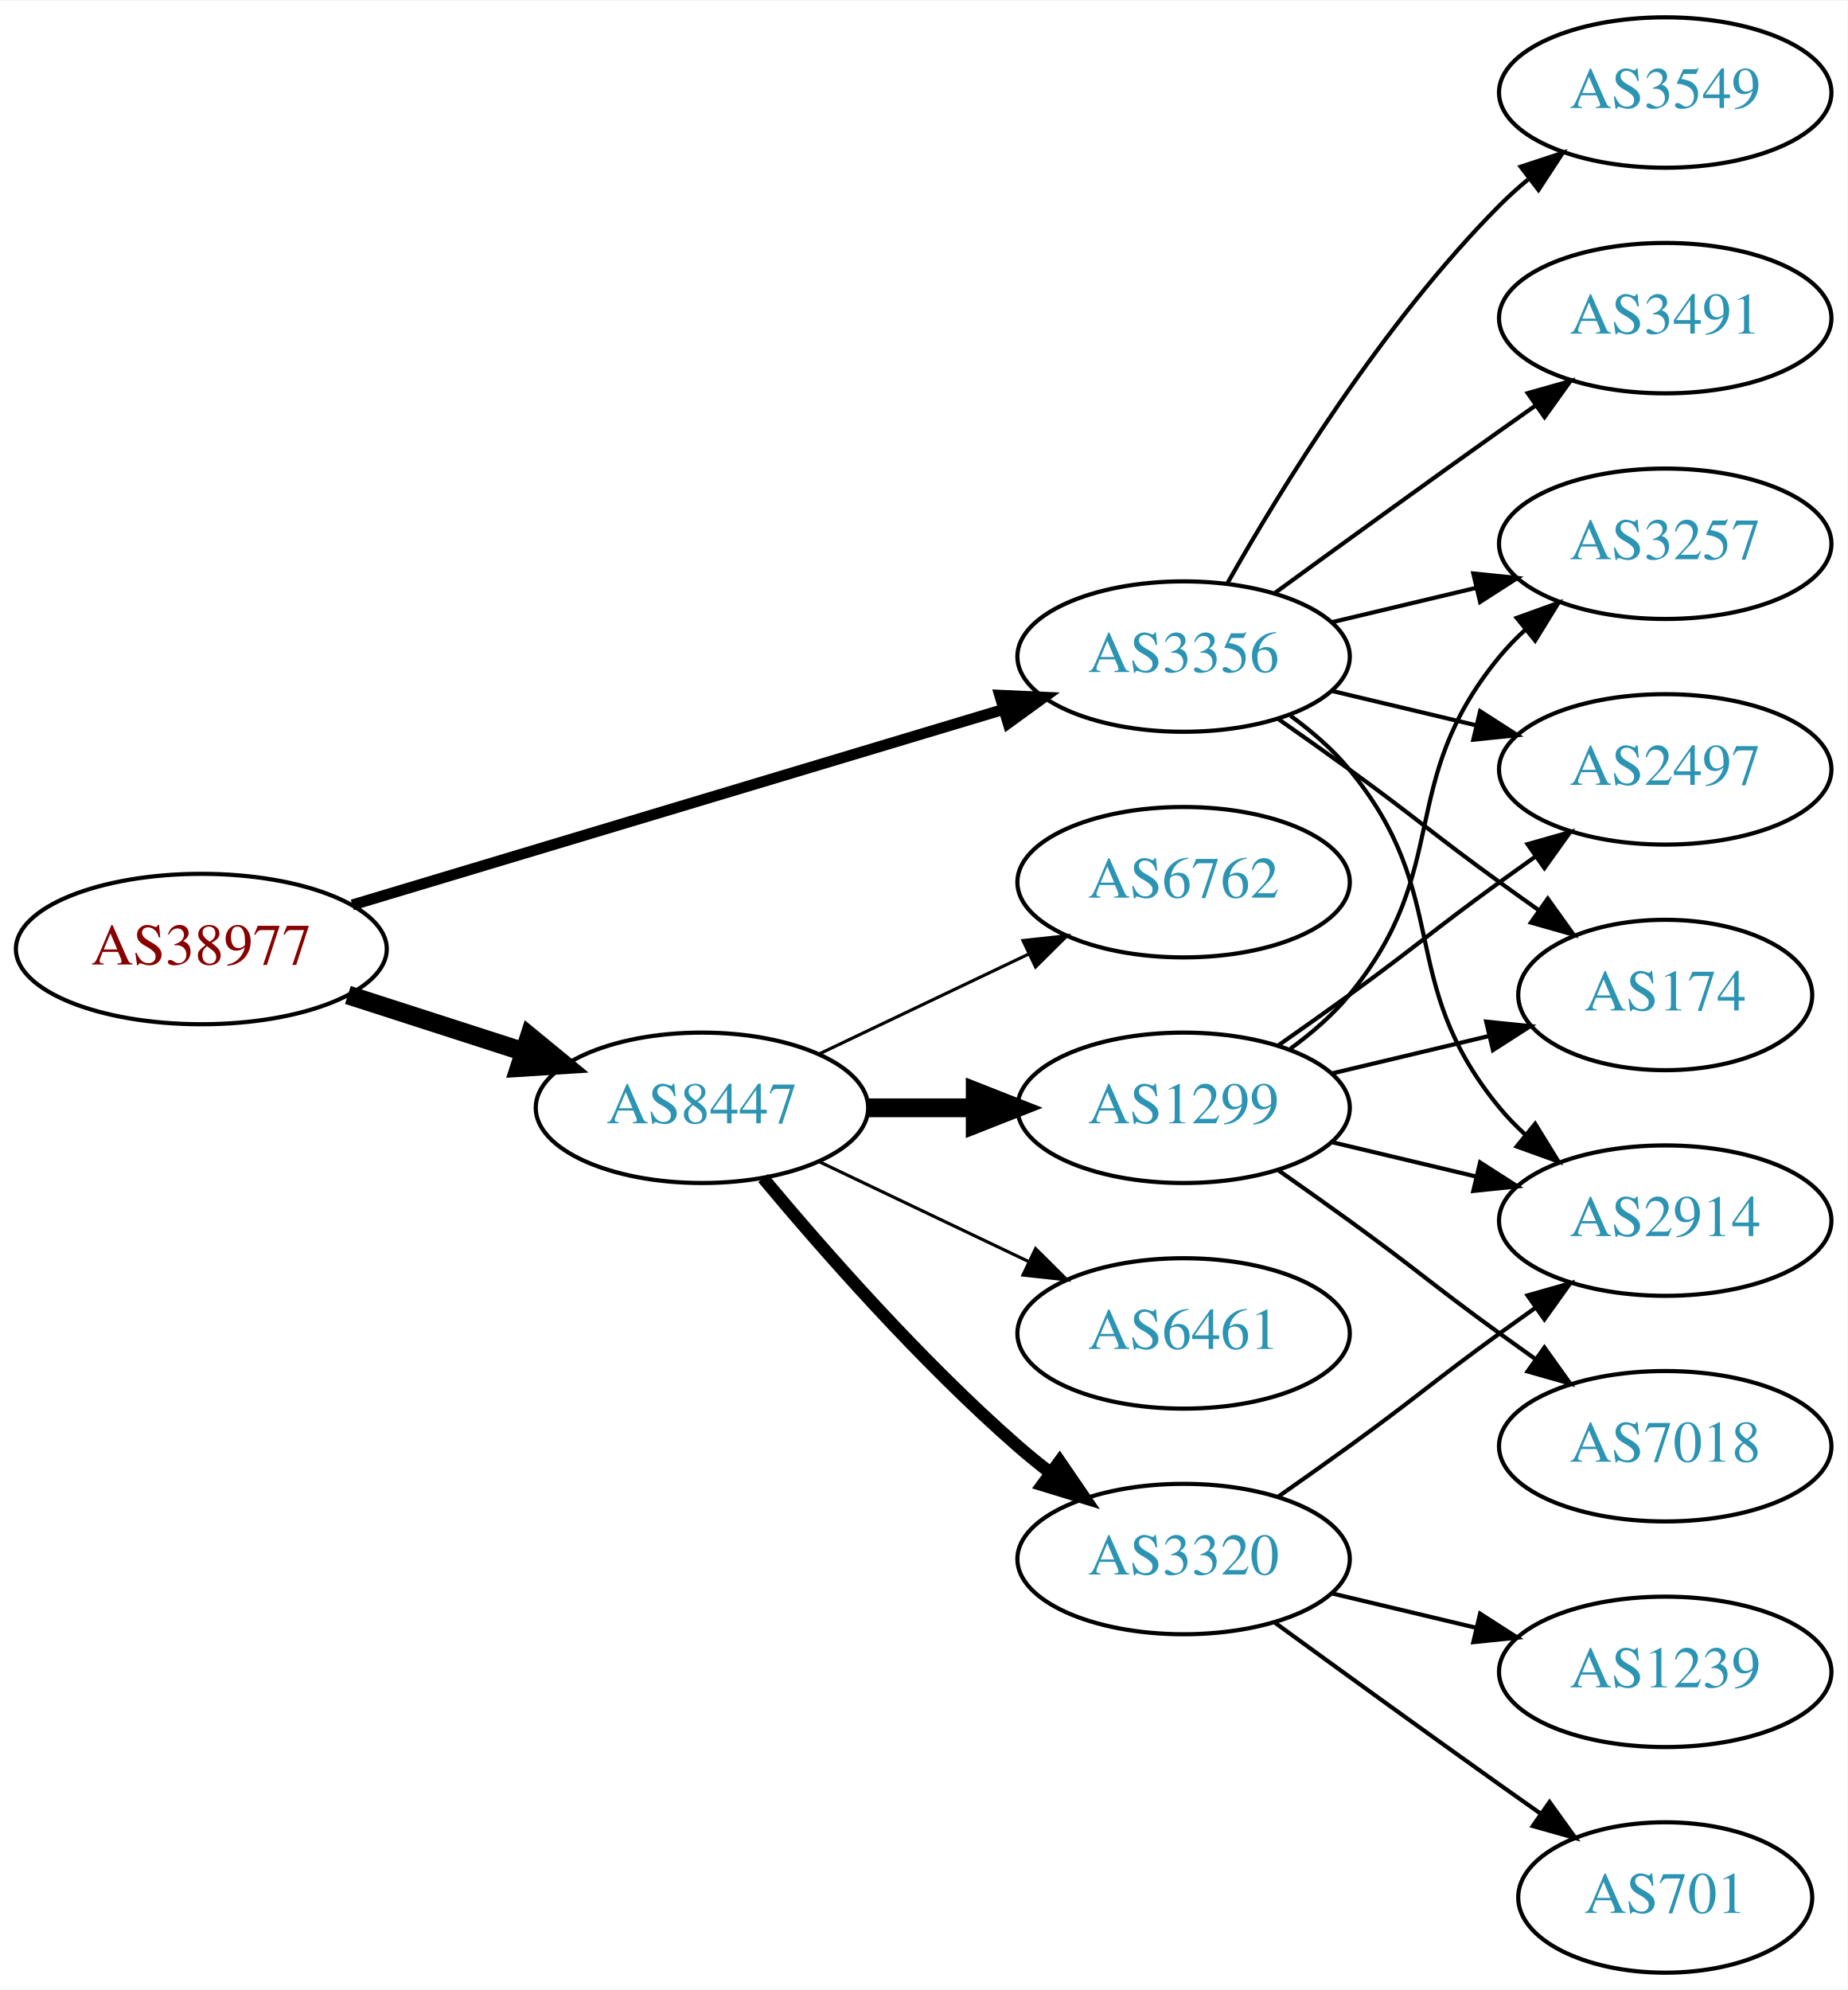
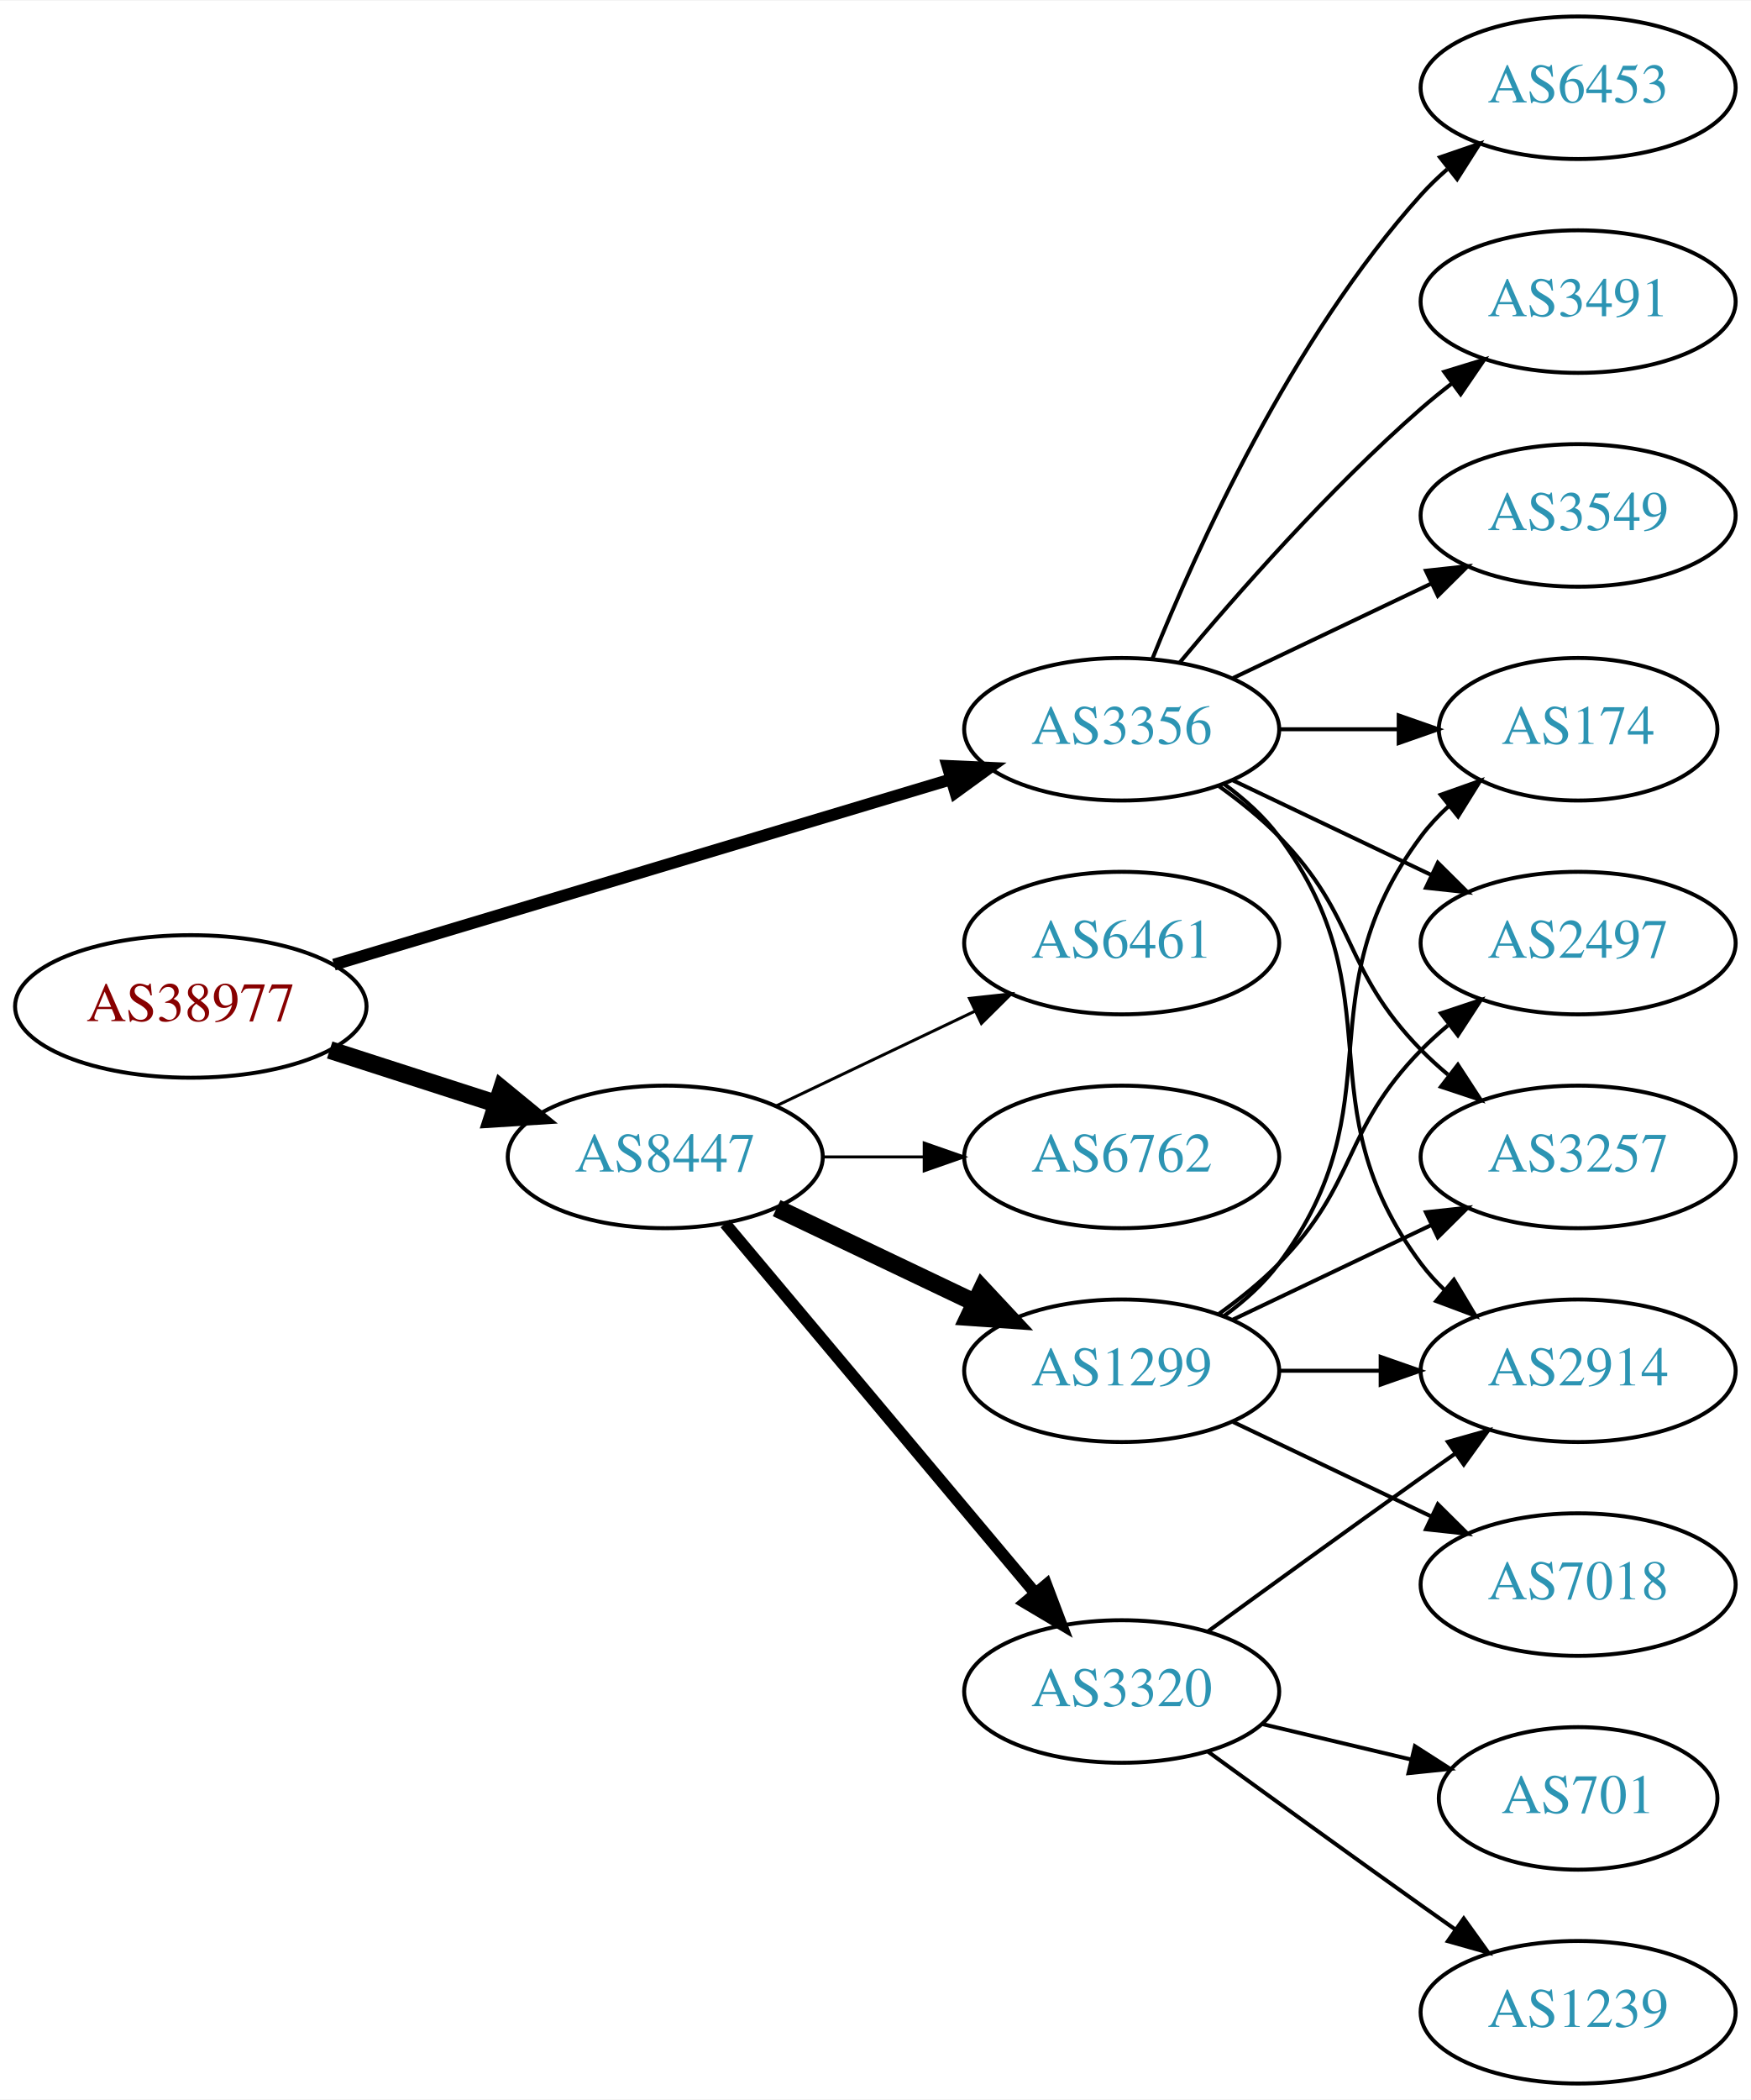
- <svg xmlns="http://www.w3.org/2000/svg" xmlns:xlink="http://www.w3.org/1999/xlink" width="442pt" height="476pt" viewBox="0.00 0.00 442.27 476.00">
-   <g id="graph0" class="graph" transform="scale(1 1) rotate(0) translate(4 472)">
-     <polygon fill="white" stroke="none" points="-4,4 -4,-472 438.271,-472 438.271,4 -4,4" />
+ <svg xmlns="http://www.w3.org/2000/svg" xmlns:xlink="http://www.w3.org/1999/xlink" width="442pt" height="530pt" viewBox="0.00 0.00 442.27 530.00">
+   <g id="graph0" class="graph" transform="scale(1 1) rotate(0) translate(4 526)">
+     <polygon fill="white" stroke="none" points="-4,4 -4,-526 438.271,-526 438.271,4 -4,4" />
    <g id="node1" class="node">
      <g id="a_node1">
        <a xlink:href="/asn/38977" xlink:title="AS38977 ~ Silhouette International Schmied AG [AT]">
-           <ellipse fill="#ffffff" stroke="black" cx="44.196" cy="-245" rx="44.393" ry="18" />
-           <text text-anchor="middle" x="44.196" y="-241.3" font-family="Times,serif" font-size="14.00" fill="#880000">AS38977</text>
+           <ellipse fill="#ffffff" stroke="black" cx="44.196" cy="-272" rx="44.393" ry="18" />
+           <text text-anchor="middle" x="44.196" y="-268.3" font-family="Times,serif" font-size="14.00" fill="#880000">AS38977</text>
        </a>
      </g>
    </g>
    <g id="node2" class="node">
      <g id="a_node2">
        <a xlink:href="/asn/3356" xlink:title="AS3356 ~ Level 3 Parent, LLC [US]">
-           <ellipse fill="#ffffff" stroke="black" cx="279.332" cy="-315" rx="39.794" ry="18" />
-           <text text-anchor="middle" x="279.332" y="-311.3" font-family="Times,serif" font-size="14.00" fill="#2c94b3">AS3356</text>
+           <ellipse fill="#ffffff" stroke="black" cx="279.332" cy="-342" rx="39.794" ry="18" />
+           <text text-anchor="middle" x="279.332" y="-338.3" font-family="Times,serif" font-size="14.00" fill="#2c94b3">AS3356</text>
        </a>
      </g>
    </g>
    <g id="edge1" class="edge">
-       <path fill="none" stroke="black" stroke-width="2.625" d="M80.351,-255.555C122.097,-268.09 191.667,-288.979 236.241,-302.362" />
-       <polygon fill="black" stroke="black" stroke-width="2.625" points="235.318,-305.739 245.902,-305.263 237.331,-299.035 235.318,-305.739" />
+       <path fill="none" stroke="black" stroke-width="3" d="M80.351,-282.555C122.097,-295.09 191.667,-315.979 236.241,-329.362" />
+       <polygon fill="black" stroke="black" stroke-width="3" points="235.318,-332.739 245.902,-332.263 237.331,-326.035 235.318,-332.739" />
    </g>
    <g id="node3" class="node">
      <g id="a_node3">
        <a xlink:href="/asn/8447" xlink:title="AS8447 ~ A1 Telekom Austria AG [AT]">
-           <ellipse fill="#ffffff" stroke="black" cx="164.039" cy="-207" rx="39.794" ry="18" />
-           <text text-anchor="middle" x="164.039" y="-203.3" font-family="Times,serif" font-size="14.00" fill="#2c94b3">AS8447</text>
+           <ellipse fill="#ffffff" stroke="black" cx="164.039" cy="-234" rx="39.794" ry="18" />
+           <text text-anchor="middle" x="164.039" y="-230.3" font-family="Times,serif" font-size="14.00" fill="#2c94b3">AS8447</text>
        </a>
      </g>
    </g>
    <g id="edge2" class="edge">
-       <path fill="none" stroke="black" stroke-width="4.5" d="M79.281,-234.009C92.409,-229.776 107.55,-224.893 121.318,-220.454" />
-       <polygon fill="black" stroke="black" stroke-width="4.5" points="122.743,-224.131 131.052,-217.315 120.326,-216.636 122.743,-224.131" />
+       <path fill="none" stroke="black" stroke-width="4.5" d="M79.281,-261.009C92.409,-256.776 107.55,-251.893 121.318,-247.454" />
+       <polygon fill="black" stroke="black" stroke-width="4.5" points="122.743,-251.131 131.052,-244.315 120.326,-243.636 122.743,-251.131" />
    </g>
    <g id="node4" class="node">
      <g id="a_node4">
-         <a xlink:href="/asn/174" xlink:title="AS174 ~ Cogent Communications [US]">
-           <ellipse fill="#ffffff" stroke="black" cx="394.625" cy="-234" rx="35.194" ry="18" />
-           <text text-anchor="middle" x="394.625" y="-230.3" font-family="Times,serif" font-size="14.00" fill="#2c94b3">AS174</text>
+         <a xlink:href="/asn/3549" xlink:title="AS3549 ~ Level 3 Parent, LLC [US]">
+           <ellipse fill="#ffffff" stroke="black" cx="394.625" cy="-396" rx="39.794" ry="18" />
+           <text text-anchor="middle" x="394.625" y="-392.3" font-family="Times,serif" font-size="14.00" fill="#2c94b3">AS3549</text>
        </a>
      </g>
    </g>
    <g id="edge3" class="edge">
-       <path fill="none" stroke="black" d="M302.089,-299.991C307.623,-296.121 313.542,-291.936 318.978,-288 335.178,-276.271 338.778,-272.729 354.978,-261 358.007,-258.807 361.186,-256.537 364.364,-254.287" />
-       <polygon fill="black" stroke="black" points="366.506,-257.059 372.675,-248.445 362.481,-251.333 366.506,-257.059" />
+       <path fill="none" stroke="black" d="M307.468,-354.934C322.462,-362.081 341.283,-371.052 357.506,-378.785" />
+       <polygon fill="black" stroke="black" points="356.177,-382.028 366.71,-383.171 359.188,-375.709 356.177,-382.028" />
    </g>
    <g id="node5" class="node">
      <g id="a_node5">
-         <a xlink:href="/asn/3549" xlink:title="AS3549 ~ Level 3 Parent, LLC [US]">
-           <ellipse fill="#ffffff" stroke="black" cx="394.625" cy="-450" rx="39.794" ry="18" />
-           <text text-anchor="middle" x="394.625" y="-446.3" font-family="Times,serif" font-size="14.00" fill="#2c94b3">AS3549</text>
+         <a xlink:href="/asn/174" xlink:title="AS174 ~ Cogent Communications [US]">
+           <ellipse fill="#ffffff" stroke="black" cx="394.625" cy="-342" rx="35.194" ry="18" />
+           <text text-anchor="middle" x="394.625" y="-338.3" font-family="Times,serif" font-size="14.00" fill="#2c94b3">AS174</text>
        </a>
      </g>
    </g>
    <g id="edge4" class="edge">
-       <path fill="none" stroke="black" d="M289.791,-332.49C302.573,-355.096 327.005,-394.886 354.978,-423 357.089,-425.121 359.385,-427.188 361.77,-429.171" />
-       <polygon fill="black" stroke="black" points="360.023,-432.242 370.086,-435.556 364.286,-426.69 360.023,-432.242" />
+       <path fill="none" stroke="black" d="M319.004,-342C328.709,-342 339.2,-342 349.163,-342" />
+       <polygon fill="black" stroke="black" points="349.299,-345.5 359.299,-342 349.299,-338.5 349.299,-345.5" />
    </g>
    <g id="node6" class="node">
      <g id="a_node6">
-         <a xlink:href="/asn/3257" xlink:title="AS3257 ~ GTT [DE]">
-           <ellipse fill="#ffffff" stroke="black" cx="394.625" cy="-342" rx="39.794" ry="18" />
-           <text text-anchor="middle" x="394.625" y="-338.3" font-family="Times,serif" font-size="14.00" fill="#2c94b3">AS3257</text>
-         </a>
-       </g>
-     </g>
-     <g id="edge5" class="edge">
-       <path fill="none" stroke="black" d="M314.939,-323.248C325.81,-325.838 337.964,-328.735 349.407,-331.462" />
-       <polygon fill="black" stroke="black" points="348.69,-334.889 359.229,-333.803 350.313,-328.08 348.69,-334.889" />
-     </g>
-     <g id="node7" class="node">
-       <g id="a_node7">
        <a xlink:href="/asn/2914" xlink:title="AS2914 ~ NTT America, Inc. [US]">
          <ellipse fill="#ffffff" stroke="black" cx="394.625" cy="-180" rx="39.794" ry="18" />
          <text text-anchor="middle" x="394.625" y="-176.3" font-family="Times,serif" font-size="14.00" fill="#2c94b3">AS2914</text>
        </a>
      </g>
    </g>
+     <g id="edge5" class="edge">
+       <path fill="none" stroke="black" d="M305.262,-328.118C310.338,-324.389 315.256,-319.984 318.978,-315 349.249,-274.458 324.707,-247.542 354.978,-207 356.723,-204.664 358.73,-202.455 360.893,-200.383" />
+       <polygon fill="black" stroke="black" points="363.253,-202.973 368.694,-193.882 358.771,-197.595 363.253,-202.973" />
+     </g>
+     <g id="node7" class="node">
+       <g id="a_node7">
+         <a xlink:href="/asn/6453" xlink:title="AS6453 ~ TATA COMMUNICATIONS (AMERICA) INC [US]">
+           <ellipse fill="#ffffff" stroke="black" cx="394.625" cy="-504" rx="39.794" ry="18" />
+           <text text-anchor="middle" x="394.625" y="-500.3" font-family="Times,serif" font-size="14.00" fill="#2c94b3">AS6453</text>
+         </a>
+       </g>
+     </g>
    <g id="edge6" class="edge">
-       <path fill="none" stroke="black" d="M304.912,-300.844C310.007,-297.128 315.02,-292.799 318.978,-288 344.043,-257.606 329.913,-237.394 354.978,-207 356.833,-204.75 358.92,-202.604 361.139,-200.576" />
-       <polygon fill="black" stroke="black" points="363.488,-203.177 369.044,-194.156 359.075,-197.744 363.488,-203.177" />
+       <path fill="none" stroke="black" d="M287.079,-359.787C298.13,-387.243 322.184,-440.578 354.978,-477 356.98,-479.224 359.199,-481.363 361.532,-483.397" />
+       <polygon fill="black" stroke="black" points="359.73,-486.433 369.751,-489.873 364.062,-480.935 359.73,-486.433" />
    </g>
    <g id="node8" class="node">
      <g id="a_node8">
-         <a xlink:href="/asn/3491" xlink:title="AS3491 ~ PCCW Global, Inc. [US]">
-           <ellipse fill="#ffffff" stroke="black" cx="394.625" cy="-396" rx="39.794" ry="18" />
-           <text text-anchor="middle" x="394.625" y="-392.3" font-family="Times,serif" font-size="14.00" fill="#2c94b3">AS3491</text>
-         </a>
-       </g>
-     </g>
-     <g id="edge7" class="edge">
-       <path fill="none" stroke="black" d="M301.18,-330.222C316.114,-341.091 336.727,-356.025 354.978,-369 357.799,-371.005 360.742,-373.085 363.69,-375.159" />
-       <polygon fill="black" stroke="black" points="361.717,-378.05 371.914,-380.926 365.736,-372.319 361.717,-378.05" />
-     </g>
-     <g id="node9" class="node">
-       <g id="a_node9">
        <a xlink:href="/asn/2497" xlink:title="AS2497 ~ Internet Initiative Japan Inc. [JP]">
          <ellipse fill="#ffffff" stroke="black" cx="394.625" cy="-288" rx="39.794" ry="18" />
          <text text-anchor="middle" x="394.625" y="-284.3" font-family="Times,serif" font-size="14.00" fill="#2c94b3">AS2497</text>
        </a>
      </g>
    </g>
+     <g id="edge7" class="edge">
+       <path fill="none" stroke="black" d="M307.468,-329.066C322.462,-321.919 341.283,-312.948 357.506,-305.215" />
+       <polygon fill="black" stroke="black" points="359.188,-308.291 366.71,-300.829 356.177,-301.972 359.188,-308.291" />
+     </g>
+     <g id="node9" class="node">
+       <g id="a_node9">
+         <a xlink:href="/asn/3491" xlink:title="AS3491 ~ PCCW Global, Inc. [US]">
+           <ellipse fill="#ffffff" stroke="black" cx="394.625" cy="-450" rx="39.794" ry="18" />
+           <text text-anchor="middle" x="394.625" y="-446.3" font-family="Times,serif" font-size="14.00" fill="#2c94b3">AS3491</text>
+         </a>
+       </g>
+     </g>
    <g id="edge8" class="edge">
-       <path fill="none" stroke="black" d="M314.939,-306.752C325.81,-304.162 337.964,-301.265 349.407,-298.538" />
-       <polygon fill="black" stroke="black" points="350.313,-301.92 359.229,-296.197 348.69,-295.111 350.313,-301.92" />
+       <path fill="none" stroke="black" d="M293.962,-358.817C308.244,-375.929 331.791,-402.745 354.978,-423 357.444,-425.154 360.082,-427.294 362.78,-429.372" />
+       <polygon fill="black" stroke="black" points="360.805,-432.264 370.934,-435.37 364.953,-426.625 360.805,-432.264" />
    </g>
    <g id="node10" class="node">
      <g id="a_node10">
-         <a xlink:href="/asn/6762" xlink:title="AS6762 ~ TELECOM ITALIA SPARKLE S.p.A. [IT]">
-           <ellipse fill="#ffffff" stroke="black" cx="279.332" cy="-261" rx="39.794" ry="18" />
-           <text text-anchor="middle" x="279.332" y="-257.3" font-family="Times,serif" font-size="14.00" fill="#2c94b3">AS6762</text>
+         <a xlink:href="/asn/3257" xlink:title="AS3257 ~ GTT [DE]">
+           <ellipse fill="#ffffff" stroke="black" cx="394.625" cy="-234" rx="39.794" ry="18" />
+           <text text-anchor="middle" x="394.625" y="-230.3" font-family="Times,serif" font-size="14.00" fill="#2c94b3">AS3257</text>
        </a>
      </g>
    </g>
    <g id="edge9" class="edge">
-       <path fill="none" stroke="black" stroke-width="0.75" d="M192.175,-219.934C207.169,-227.081 225.99,-236.052 242.213,-243.785" />
-       <polygon fill="black" stroke="black" stroke-width="0.75" points="240.884,-247.028 251.417,-248.171 243.895,-240.709 240.884,-247.028" />
+       <path fill="none" stroke="black" d="M303.926,-327.611C309.182,-323.852 314.513,-319.563 318.978,-315 339.151,-294.383 334.806,-281.617 354.978,-261 357.071,-258.861 359.354,-256.782 361.731,-254.79" />
+       <polygon fill="black" stroke="black" points="364.249,-257.268 370.031,-248.389 359.974,-251.725 364.249,-257.268" />
    </g>
    <g id="node11" class="node">
      <g id="a_node11">
+         <a xlink:href="/asn/1299" xlink:title="AS1299 ~ Telia Carrier [EU]">
+           <ellipse fill="#ffffff" stroke="black" cx="279.332" cy="-180" rx="39.794" ry="18" />
+           <text text-anchor="middle" x="279.332" y="-176.3" font-family="Times,serif" font-size="14.00" fill="#2c94b3">AS1299</text>
+         </a>
+       </g>
+     </g>
+     <g id="edge10" class="edge">
+       <path fill="none" stroke="black" stroke-width="4.5" d="M192.175,-221.066C207.169,-213.919 225.99,-204.948 242.213,-197.215" />
+       <polygon fill="black" stroke="black" stroke-width="4.5" points="244.084,-200.686 251.417,-192.829 240.695,-193.577 244.084,-200.686" />
+     </g>
+     <g id="node12" class="node">
+       <g id="a_node12">
        <a xlink:href="/asn/3320" xlink:title="AS3320 ~ DTAG [DE]">
          <ellipse fill="#ffffff" stroke="black" cx="279.332" cy="-99" rx="39.794" ry="18" />
          <text text-anchor="middle" x="279.332" y="-95.3" font-family="Times,serif" font-size="14.00" fill="#2c94b3">AS3320</text>
        </a>
      </g>
    </g>
-     <g id="edge10" class="edge">
-       <path fill="none" stroke="black" stroke-width="3" d="M178.669,-190.183C192.951,-173.071 216.498,-146.255 239.685,-126 242.151,-123.846 244.789,-121.706 247.487,-119.628" />
-       <polygon fill="black" stroke="black" stroke-width="3" points="249.66,-122.375 255.641,-113.63 245.512,-116.736 249.66,-122.375" />
-     </g>
-     <g id="node12" class="node">
-       <g id="a_node12">
-         <a xlink:href="/asn/1299" xlink:title="AS1299 ~ Telia Carrier [EU]">
-           <ellipse fill="#ffffff" stroke="black" cx="279.332" cy="-207" rx="39.794" ry="18" />
-           <text text-anchor="middle" x="279.332" y="-203.3" font-family="Times,serif" font-size="14.00" fill="#2c94b3">AS1299</text>
-         </a>
-       </g>
-     </g>
    <g id="edge11" class="edge">
-       <path fill="none" stroke="black" stroke-width="4.5" d="M203.711,-207C211.914,-207 220.678,-207 229.21,-207" />
-       <polygon fill="black" stroke="black" stroke-width="4.5" points="229.449,-210.938 239.449,-207 229.449,-203.063 229.449,-210.938" />
+       <path fill="none" stroke="black" stroke-width="3" d="M179.158,-217.175C198.833,-193.731 234.637,-151.066 257.415,-123.924" />
+       <polygon fill="black" stroke="black" stroke-width="3" points="260.287,-125.947 264.034,-116.037 254.925,-121.447 260.287,-125.947" />
    </g>
    <g id="node13" class="node">
      <g id="a_node13">
        <a xlink:href="/asn/6461" xlink:title="AS6461 ~ Zayo Bandwidth [US]">
-           <ellipse fill="#ffffff" stroke="black" cx="279.332" cy="-153" rx="39.794" ry="18" />
-           <text text-anchor="middle" x="279.332" y="-149.3" font-family="Times,serif" font-size="14.00" fill="#2c94b3">AS6461</text>
+           <ellipse fill="#ffffff" stroke="black" cx="279.332" cy="-288" rx="39.794" ry="18" />
+           <text text-anchor="middle" x="279.332" y="-284.3" font-family="Times,serif" font-size="14.00" fill="#2c94b3">AS6461</text>
        </a>
      </g>
    </g>
    <g id="edge12" class="edge">
-       <path fill="none" stroke="black" stroke-width="0.75" d="M192.175,-194.066C207.169,-186.919 225.99,-177.948 242.213,-170.215" />
-       <polygon fill="black" stroke="black" stroke-width="0.75" points="243.895,-173.291 251.417,-165.829 240.884,-166.972 243.895,-173.291" />
-     </g>
-     <g id="edge14" class="edge">
-       <path fill="none" stroke="black" d="M302.089,-114.009C307.623,-117.879 313.542,-122.064 318.978,-126 335.178,-137.729 338.778,-141.271 354.978,-153 357.781,-155.029 360.712,-157.125 363.653,-159.21" />
-       <polygon fill="black" stroke="black" points="361.675,-162.097 371.868,-164.991 365.704,-156.373 361.675,-162.097" />
+       <path fill="none" stroke="black" stroke-width="0.75" d="M192.175,-246.934C207.169,-254.081 225.99,-263.052 242.213,-270.785" />
+       <polygon fill="black" stroke="black" stroke-width="0.75" points="240.884,-274.028 251.417,-275.171 243.895,-267.709 240.884,-274.028" />
    </g>
    <g id="node14" class="node">
      <g id="a_node14">
-         <a xlink:href="/asn/1239" xlink:title="AS1239 ~ Sprint [US]">
-           <ellipse fill="#ffffff" stroke="black" cx="394.625" cy="-72" rx="39.794" ry="18" />
-           <text text-anchor="middle" x="394.625" y="-68.3" font-family="Times,serif" font-size="14.00" fill="#2c94b3">AS1239</text>
+         <a xlink:href="/asn/6762" xlink:title="AS6762 ~ TELECOM ITALIA SPARKLE S.p.A. [IT]">
+           <ellipse fill="#ffffff" stroke="black" cx="279.332" cy="-234" rx="39.794" ry="18" />
+           <text text-anchor="middle" x="279.332" y="-230.3" font-family="Times,serif" font-size="14.00" fill="#2c94b3">AS6762</text>
        </a>
      </g>
    </g>
    <g id="edge13" class="edge">
-       <path fill="none" stroke="black" d="M314.939,-90.752C325.81,-88.162 337.964,-85.265 349.407,-82.538" />
-       <polygon fill="black" stroke="black" points="350.313,-85.92 359.229,-80.197 348.69,-79.111 350.313,-85.92" />
+       <path fill="none" stroke="black" stroke-width="0.75" d="M203.711,-234C211.914,-234 220.678,-234 229.21,-234" />
+       <polygon fill="black" stroke="black" stroke-width="0.75" points="229.449,-237.5 239.449,-234 229.449,-230.5 229.449,-237.5" />
+     </g>
+     <g id="edge15" class="edge">
+       <path fill="none" stroke="black" d="M305.262,-193.882C310.338,-197.611 315.256,-202.016 318.978,-207 349.249,-247.542 324.707,-274.458 354.978,-315 356.986,-317.689 359.342,-320.209 361.883,-322.546" />
+       <polygon fill="black" stroke="black" points="359.912,-325.452 369.898,-328.989 364.297,-319.996 359.912,-325.452" />
+     </g>
+     <g id="edge17" class="edge">
+       <path fill="none" stroke="black" d="M319.004,-180C327.207,-180 335.971,-180 344.503,-180" />
+       <polygon fill="black" stroke="black" points="344.742,-183.5 354.742,-180 344.742,-176.5 344.742,-183.5" />
+     </g>
+     <g id="edge16" class="edge">
+       <path fill="none" stroke="black" d="M303.926,-194.389C309.182,-198.148 314.513,-202.437 318.978,-207 339.151,-227.617 334.806,-240.383 354.978,-261 357.071,-263.139 359.354,-265.218 361.731,-267.21" />
+       <polygon fill="black" stroke="black" points="359.974,-270.275 370.031,-273.611 364.249,-264.732 359.974,-270.275" />
+     </g>
+     <g id="edge14" class="edge">
+       <path fill="none" stroke="black" d="M307.468,-192.934C322.462,-200.081 341.283,-209.052 357.506,-216.785" />
+       <polygon fill="black" stroke="black" points="356.177,-220.028 366.71,-221.171 359.188,-213.709 356.177,-220.028" />
    </g>
    <g id="node15" class="node">
      <g id="a_node15">
-         <a xlink:href="/asn/701" xlink:title="AS701 ~ UUNET [US]">
-           <ellipse fill="#ffffff" stroke="black" cx="394.625" cy="-18" rx="35.194" ry="18" />
-           <text text-anchor="middle" x="394.625" y="-14.3" font-family="Times,serif" font-size="14.00" fill="#2c94b3">AS701</text>
-         </a>
-       </g>
-     </g>
-     <g id="edge15" class="edge">
-       <path fill="none" stroke="black" d="M301.18,-83.778C316.114,-72.909 336.727,-57.975 354.978,-45 358.188,-42.718 361.557,-40.339 364.912,-37.982" />
-       <polygon fill="black" stroke="black" points="366.94,-40.834 373.123,-32.23 362.924,-35.101 366.94,-40.834" />
-     </g>
-     <g id="edge17" class="edge">
-       <path fill="none" stroke="black" d="M314.939,-215.248C326.733,-218.058 340.038,-221.229 352.306,-224.153" />
-       <polygon fill="black" stroke="black" points="351.772,-227.624 362.311,-226.537 353.394,-220.814 351.772,-227.624" />
-     </g>
-     <g id="edge20" class="edge">
-       <path fill="none" stroke="black" d="M304.912,-221.156C310.007,-224.872 315.02,-229.201 318.978,-234 344.043,-264.394 329.913,-284.606 354.978,-315 356.833,-317.25 358.92,-319.396 361.139,-321.424" />
-       <polygon fill="black" stroke="black" points="359.075,-324.256 369.044,-327.844 363.488,-318.823 359.075,-324.256" />
-     </g>
-     <g id="edge18" class="edge">
-       <path fill="none" stroke="black" d="M314.939,-198.752C325.81,-196.162 337.964,-193.265 349.407,-190.538" />
-       <polygon fill="black" stroke="black" points="350.313,-193.92 359.229,-188.197 348.69,-187.111 350.313,-193.92" />
-     </g>
-     <g id="edge16" class="edge">
-       <path fill="none" stroke="black" d="M302.089,-222.009C307.623,-225.879 313.542,-230.064 318.978,-234 335.178,-245.729 338.778,-249.271 354.978,-261 357.781,-263.029 360.712,-265.125 363.653,-267.21" />
-       <polygon fill="black" stroke="black" points="361.675,-270.097 371.868,-272.991 365.704,-264.373 361.675,-270.097" />
-     </g>
-     <g id="node16" class="node">
-       <g id="a_node16">
        <a xlink:href="/asn/7018" xlink:title="AS7018 ~ AT&amp;T Services, Inc. [US]">
          <ellipse fill="#ffffff" stroke="black" cx="394.625" cy="-126" rx="39.794" ry="18" />
          <text text-anchor="middle" x="394.625" y="-122.3" font-family="Times,serif" font-size="14.00" fill="#2c94b3">AS7018</text>
        </a>
      </g>
    </g>
+     <g id="edge18" class="edge">
+       <path fill="none" stroke="black" d="M307.468,-167.066C322.462,-159.919 341.283,-150.948 357.506,-143.215" />
+       <polygon fill="black" stroke="black" points="359.188,-146.291 366.71,-138.829 356.177,-139.972 359.188,-146.291" />
+     </g>
    <g id="edge19" class="edge">
-       <path fill="none" stroke="black" d="M302.089,-191.991C307.623,-188.121 313.542,-183.936 318.978,-180 335.178,-168.271 338.778,-164.729 354.978,-153 357.781,-150.971 360.712,-148.875 363.653,-146.79" />
-       <polygon fill="black" stroke="black" points="365.704,-149.627 371.868,-141.009 361.675,-143.903 365.704,-149.627" />
+       <path fill="none" stroke="black" d="M301.18,-114.222C316.114,-125.091 336.727,-140.025 354.978,-153 357.799,-155.005 360.742,-157.085 363.69,-159.159" />
+       <polygon fill="black" stroke="black" points="361.717,-162.05 371.914,-164.926 365.736,-156.319 361.717,-162.05" />
+     </g>
+     <g id="node16" class="node">
+       <g id="a_node16">
+         <a xlink:href="/asn/701" xlink:title="AS701 ~ UUNET [US]">
+           <ellipse fill="#ffffff" stroke="black" cx="394.625" cy="-72" rx="35.194" ry="18" />
+           <text text-anchor="middle" x="394.625" y="-68.3" font-family="Times,serif" font-size="14.00" fill="#2c94b3">AS701</text>
+         </a>
+       </g>
+     </g>
+     <g id="edge20" class="edge">
+       <path fill="none" stroke="black" d="M314.939,-90.752C326.733,-87.942 340.038,-84.771 352.306,-81.847" />
+       <polygon fill="black" stroke="black" points="353.394,-85.186 362.311,-79.463 351.772,-78.376 353.394,-85.186" />
+     </g>
+     <g id="node17" class="node">
+       <g id="a_node17">
+         <a xlink:href="/asn/1239" xlink:title="AS1239 ~ Sprint [US]">
+           <ellipse fill="#ffffff" stroke="black" cx="394.625" cy="-18" rx="39.794" ry="18" />
+           <text text-anchor="middle" x="394.625" y="-14.3" font-family="Times,serif" font-size="14.00" fill="#2c94b3">AS1239</text>
+         </a>
+       </g>
+     </g>
+     <g id="edge21" class="edge">
+       <path fill="none" stroke="black" d="M301.18,-83.778C316.114,-72.909 336.727,-57.975 354.978,-45 357.799,-42.995 360.742,-40.915 363.69,-38.841" />
+       <polygon fill="black" stroke="black" points="365.736,-41.681 371.914,-33.074 361.717,-35.95 365.736,-41.681" />
    </g>
  </g>
</svg>
